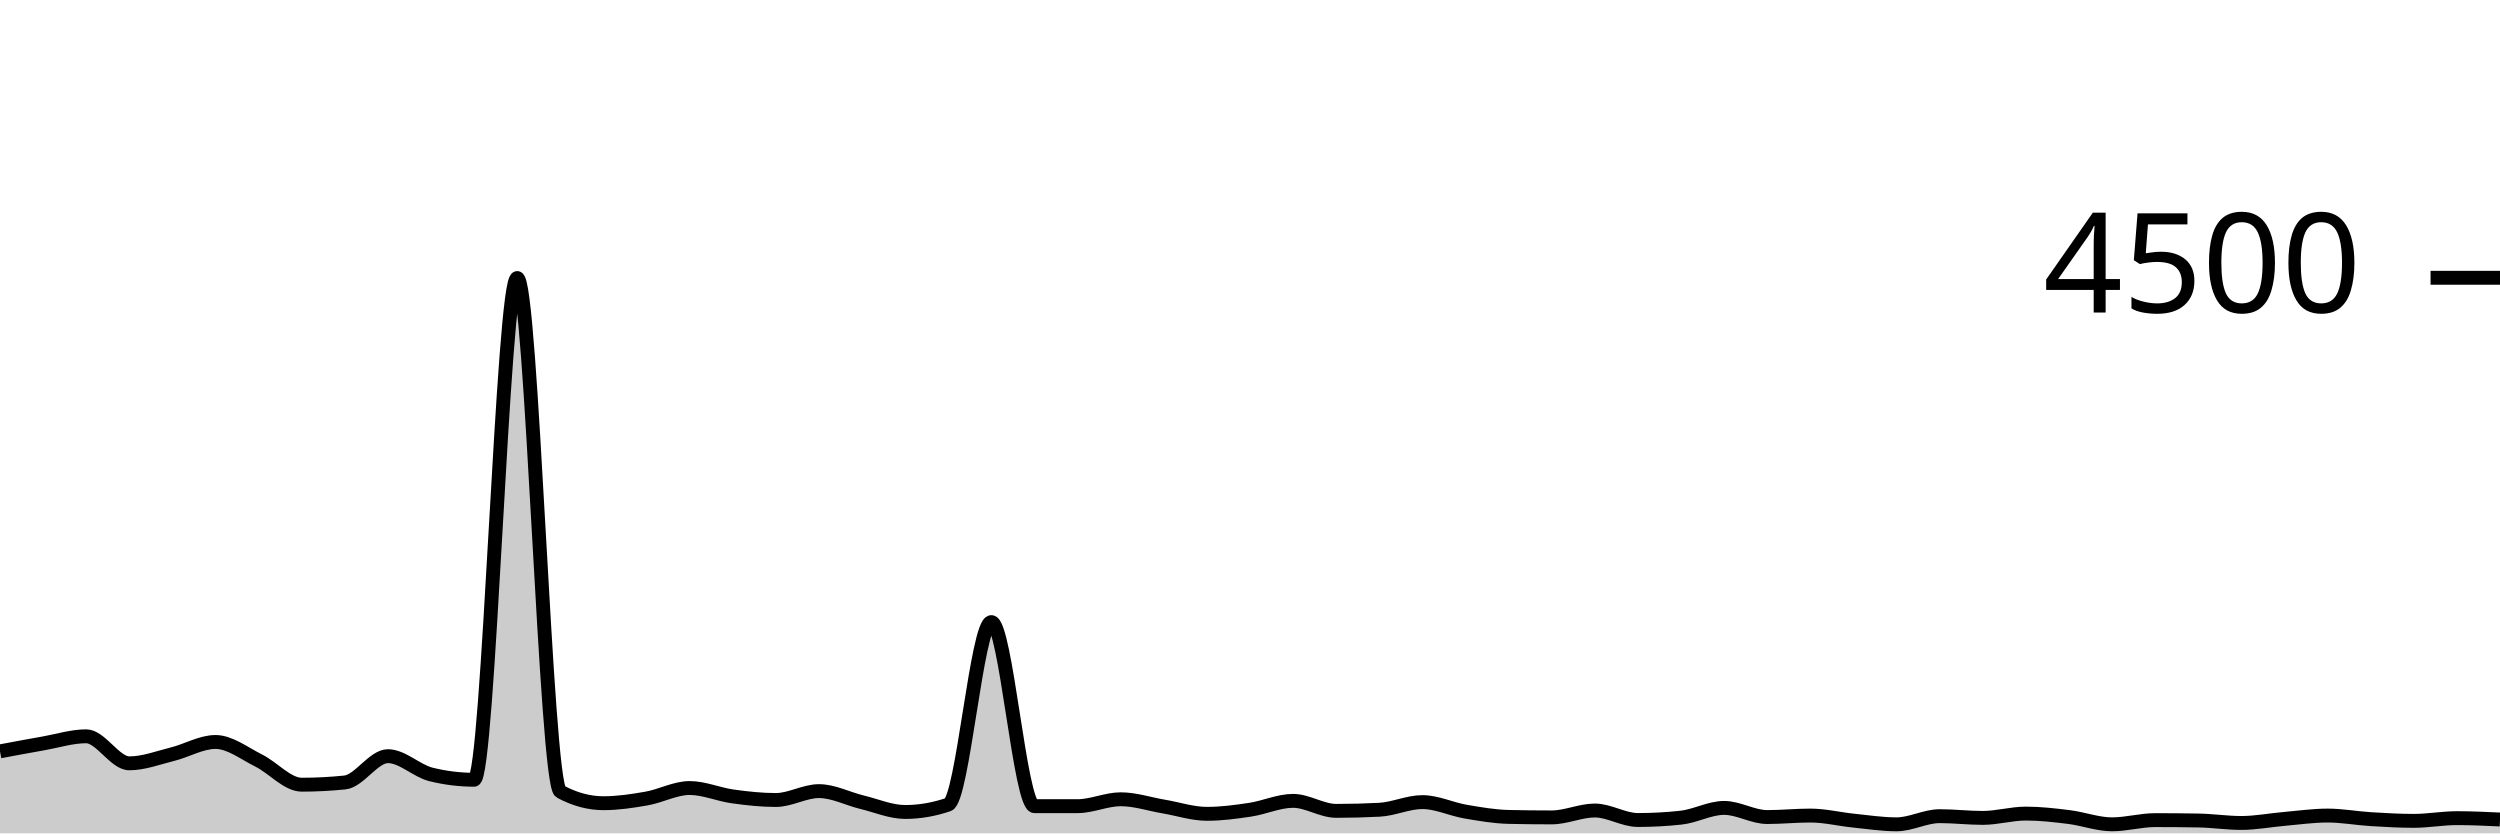
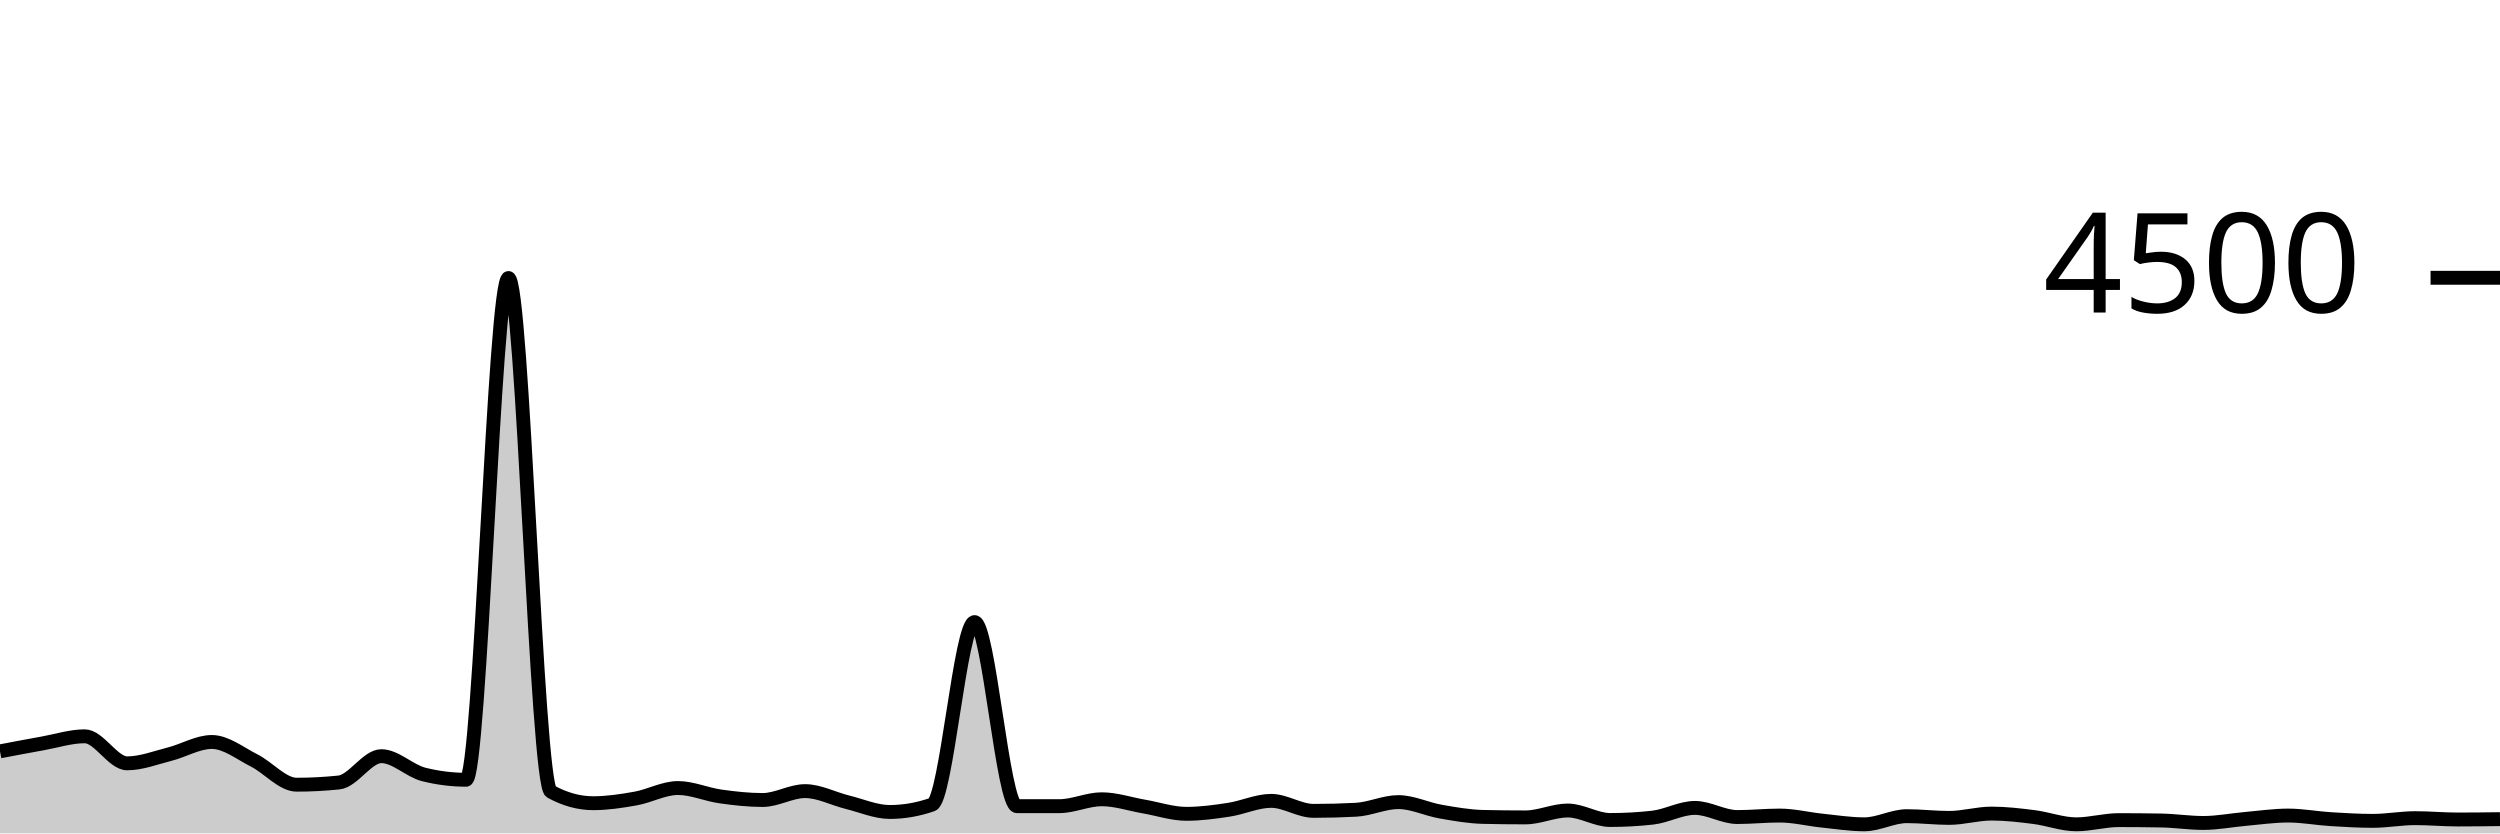
<svg xmlns="http://www.w3.org/2000/svg" viewBox="0 0 180 60">
  <g transform="translate(0,20)">
-     <path class="area" fill="rgba(0, 0, 0, 0.2)" d="M0,34.098C1.034,33.904,2.069,33.71,3.103,33.529C4.138,33.348,5.172,33.013,6.207,33.013C7.241,33.013,8.276,34.96,9.31,34.96C10.345,34.96,11.379,34.559,12.414,34.302C13.448,34.046,14.483,33.422,15.517,33.422C16.552,33.422,17.586,34.243,18.621,34.756C19.655,35.268,20.69,36.498,21.724,36.498C22.759,36.498,23.793,36.444,24.828,36.338C25.862,36.231,26.897,34.444,27.931,34.444C28.966,34.444,30,35.505,31.034,35.76C32.069,36.015,33.103,36.142,34.138,36.142C35.172,36.142,36.207,0.018,37.241,0.018C38.276,0.018,39.31,36.439,40.345,36.996C41.379,37.553,42.414,37.831,43.448,37.831C44.483,37.831,45.517,37.676,46.552,37.493C47.586,37.311,48.621,36.738,49.655,36.738C50.69,36.738,51.724,37.199,52.759,37.342C53.793,37.486,54.828,37.6,55.862,37.6C56.897,37.6,57.931,36.96,58.966,36.96C60,36.96,61.034,37.51,62.069,37.76C63.103,38.01,64.138,38.462,65.172,38.462C66.207,38.462,67.241,38.284,68.276,37.929C69.31,37.573,70.345,24.791,71.379,24.791C72.414,24.791,73.448,38.044,74.483,38.044C75.517,38.044,76.552,38.044,77.586,38.044C78.621,38.044,79.655,37.547,80.69,37.547C81.724,37.547,82.759,37.896,83.793,38.071C84.828,38.246,85.862,38.596,86.897,38.596C87.931,38.596,88.966,38.458,90,38.302C91.034,38.147,92.069,37.662,93.103,37.662C94.138,37.662,95.172,38.382,96.207,38.382C97.241,38.382,98.276,38.356,99.31,38.302C100.345,38.249,101.379,37.751,102.414,37.751C103.448,37.751,104.483,38.258,105.517,38.436C106.552,38.613,107.586,38.794,108.621,38.818C109.655,38.841,110.69,38.853,111.724,38.853C112.759,38.853,113.793,38.356,114.828,38.356C115.862,38.356,116.897,39.04,117.931,39.04C118.966,39.04,120,38.984,121.034,38.871C122.069,38.759,123.103,38.169,124.138,38.169C125.172,38.169,126.207,38.827,127.241,38.827C128.276,38.827,129.31,38.72,130.345,38.72C131.379,38.72,132.414,38.979,133.448,39.084C134.483,39.19,135.517,39.351,136.552,39.351C137.586,39.351,138.621,38.764,139.655,38.764C140.69,38.764,141.724,38.889,142.759,38.889C143.793,38.889,144.828,38.578,145.862,38.578C146.897,38.578,147.931,38.698,148.966,38.827C150,38.956,151.034,39.351,152.069,39.351C153.103,39.351,154.138,39.049,155.172,39.049C156.207,39.049,157.241,39.058,158.276,39.076C159.31,39.093,160.345,39.253,161.379,39.253C162.414,39.253,163.448,39.049,164.483,38.96C165.517,38.871,166.552,38.72,167.586,38.72C168.621,38.72,169.655,38.914,170.69,38.978C171.724,39.041,172.759,39.102,173.793,39.102C174.828,39.102,175.862,38.907,176.897,38.907C177.931,38.907,178.966,38.956,180,39.004L180,40C178.966,40,177.931,40,176.897,40C175.862,40,174.828,40,173.793,40C172.759,40,171.724,40,170.69,40C169.655,40,168.621,40,167.586,40C166.552,40,165.517,40,164.483,40C163.448,40,162.414,40,161.379,40C160.345,40,159.31,40,158.276,40C157.241,40,156.207,40,155.172,40C154.138,40,153.103,40,152.069,40C151.034,40,150,40,148.966,40C147.931,40,146.897,40,145.862,40C144.828,40,143.793,40,142.759,40C141.724,40,140.69,40,139.655,40C138.621,40,137.586,40,136.552,40C135.517,40,134.483,40,133.448,40C132.414,40,131.379,40,130.345,40C129.31,40,128.276,40,127.241,40C126.207,40,125.172,40,124.138,40C123.103,40,122.069,40,121.034,40C120,40,118.966,40,117.931,40C116.897,40,115.862,40,114.828,40C113.793,40,112.759,40,111.724,40C110.69,40,109.655,40,108.621,40C107.586,40,106.552,40,105.517,40C104.483,40,103.448,40,102.414,40C101.379,40,100.345,40,99.31,40C98.276,40,97.241,40,96.207,40C95.172,40,94.138,40,93.103,40C92.069,40,91.034,40,90,40C88.966,40,87.931,40,86.897,40C85.862,40,84.828,40,83.793,40C82.759,40,81.724,40,80.69,40C79.655,40,78.621,40,77.586,40C76.552,40,75.517,40,74.483,40C73.448,40,72.414,40,71.379,40C70.345,40,69.31,40,68.276,40C67.241,40,66.207,40,65.172,40C64.138,40,63.103,40,62.069,40C61.034,40,60,40,58.966,40C57.931,40,56.897,40,55.862,40C54.828,40,53.793,40,52.759,40C51.724,40,50.69,40,49.655,40C48.621,40,47.586,40,46.552,40C45.517,40,44.483,40,43.448,40C42.414,40,41.379,40,40.345,40C39.31,40,38.276,40,37.241,40C36.207,40,35.172,40,34.138,40C33.103,40,32.069,40,31.034,40C30,40,28.966,40,27.931,40C26.897,40,25.862,40,24.828,40C23.793,40,22.759,40,21.724,40C20.69,40,19.655,40,18.621,40C17.586,40,16.552,40,15.517,40C14.483,40,13.448,40,12.414,40C11.379,40,10.345,40,9.31,40C8.276,40,7.241,40,6.207,40C5.172,40,4.138,40,3.103,40C2.069,40,1.034,40,0,40Z" />
-     <path class="line" stroke="black" fill="none" d="M0,34.098C1.034,33.904,2.069,33.71,3.103,33.529C4.138,33.348,5.172,33.013,6.207,33.013C7.241,33.013,8.276,34.96,9.31,34.96C10.345,34.96,11.379,34.559,12.414,34.302C13.448,34.046,14.483,33.422,15.517,33.422C16.552,33.422,17.586,34.243,18.621,34.756C19.655,35.268,20.69,36.498,21.724,36.498C22.759,36.498,23.793,36.444,24.828,36.338C25.862,36.231,26.897,34.444,27.931,34.444C28.966,34.444,30,35.505,31.034,35.76C32.069,36.015,33.103,36.142,34.138,36.142C35.172,36.142,36.207,0.018,37.241,0.018C38.276,0.018,39.31,36.439,40.345,36.996C41.379,37.553,42.414,37.831,43.448,37.831C44.483,37.831,45.517,37.676,46.552,37.493C47.586,37.311,48.621,36.738,49.655,36.738C50.69,36.738,51.724,37.199,52.759,37.342C53.793,37.486,54.828,37.6,55.862,37.6C56.897,37.6,57.931,36.96,58.966,36.96C60,36.96,61.034,37.51,62.069,37.76C63.103,38.01,64.138,38.462,65.172,38.462C66.207,38.462,67.241,38.284,68.276,37.929C69.31,37.573,70.345,24.791,71.379,24.791C72.414,24.791,73.448,38.044,74.483,38.044C75.517,38.044,76.552,38.044,77.586,38.044C78.621,38.044,79.655,37.547,80.69,37.547C81.724,37.547,82.759,37.896,83.793,38.071C84.828,38.246,85.862,38.596,86.897,38.596C87.931,38.596,88.966,38.458,90,38.302C91.034,38.147,92.069,37.662,93.103,37.662C94.138,37.662,95.172,38.382,96.207,38.382C97.241,38.382,98.276,38.356,99.31,38.302C100.345,38.249,101.379,37.751,102.414,37.751C103.448,37.751,104.483,38.258,105.517,38.436C106.552,38.613,107.586,38.794,108.621,38.818C109.655,38.841,110.69,38.853,111.724,38.853C112.759,38.853,113.793,38.356,114.828,38.356C115.862,38.356,116.897,39.04,117.931,39.04C118.966,39.04,120,38.984,121.034,38.871C122.069,38.759,123.103,38.169,124.138,38.169C125.172,38.169,126.207,38.827,127.241,38.827C128.276,38.827,129.31,38.72,130.345,38.72C131.379,38.72,132.414,38.979,133.448,39.084C134.483,39.19,135.517,39.351,136.552,39.351C137.586,39.351,138.621,38.764,139.655,38.764C140.69,38.764,141.724,38.889,142.759,38.889C143.793,38.889,144.828,38.578,145.862,38.578C146.897,38.578,147.931,38.698,148.966,38.827C150,38.956,151.034,39.351,152.069,39.351C153.103,39.351,154.138,39.049,155.172,39.049C156.207,39.049,157.241,39.058,158.276,39.076C159.31,39.093,160.345,39.253,161.379,39.253C162.414,39.253,163.448,39.049,164.483,38.96C165.517,38.871,166.552,38.72,167.586,38.72C168.621,38.72,169.655,38.914,170.69,38.978C171.724,39.041,172.759,39.102,173.793,39.102C174.828,39.102,175.862,38.907,176.897,38.907C177.931,38.907,178.966,38.956,180,39.004" />
+     <path class="area" fill="rgba(0, 0, 0, 0.2)" d="M0,34.098C1.017,33.904,2.034,33.71,3.051,33.529C4.068,33.348,5.085,33.013,6.102,33.013C7.119,33.013,8.136,34.96,9.153,34.96C10.169,34.96,11.186,34.559,12.203,34.302C13.22,34.046,14.237,33.422,15.254,33.422C16.271,33.422,17.288,34.243,18.305,34.756C19.322,35.268,20.339,36.498,21.356,36.498C22.373,36.498,23.39,36.444,24.407,36.338C25.424,36.231,26.441,34.444,27.458,34.444C28.475,34.444,29.492,35.505,30.508,35.76C31.525,36.015,32.542,36.142,33.559,36.142C34.576,36.142,35.593,0.018,36.61,0.018C37.627,0.018,38.644,36.439,39.661,36.996C40.678,37.553,41.695,37.831,42.712,37.831C43.729,37.831,44.746,37.676,45.763,37.493C46.78,37.311,47.797,36.738,48.814,36.738C49.831,36.738,50.847,37.199,51.864,37.342C52.881,37.486,53.898,37.6,54.915,37.6C55.932,37.6,56.949,36.96,57.966,36.96C58.983,36.96,60,37.51,61.017,37.76C62.034,38.01,63.051,38.462,64.068,38.462C65.085,38.462,66.102,38.284,67.119,37.929C68.136,37.573,69.153,24.791,70.169,24.791C71.186,24.791,72.203,38.044,73.22,38.044C74.237,38.044,75.254,38.044,76.271,38.044C77.288,38.044,78.305,37.547,79.322,37.547C80.339,37.547,81.356,37.896,82.373,38.071C83.39,38.246,84.407,38.596,85.424,38.596C86.441,38.596,87.458,38.458,88.475,38.302C89.492,38.147,90.508,37.662,91.525,37.662C92.542,37.662,93.559,38.382,94.576,38.382C95.593,38.382,96.61,38.356,97.627,38.302C98.644,38.249,99.661,37.751,100.678,37.751C101.695,37.751,102.712,38.258,103.729,38.436C104.746,38.613,105.763,38.794,106.78,38.818C107.797,38.841,108.814,38.853,109.831,38.853C110.847,38.853,111.864,38.356,112.881,38.356C113.898,38.356,114.915,39.04,115.932,39.04C116.949,39.04,117.966,38.984,118.983,38.871C120,38.759,121.017,38.169,122.034,38.169C123.051,38.169,124.068,38.827,125.085,38.827C126.102,38.827,127.119,38.72,128.136,38.72C129.153,38.72,130.169,38.979,131.186,39.084C132.203,39.19,133.22,39.351,134.237,39.351C135.254,39.351,136.271,38.764,137.288,38.764C138.305,38.764,139.322,38.889,140.339,38.889C141.356,38.889,142.373,38.578,143.39,38.578C144.407,38.578,145.424,38.698,146.441,38.827C147.458,38.956,148.475,39.351,149.492,39.351C150.508,39.351,151.525,39.049,152.542,39.049C153.559,39.049,154.576,39.058,155.593,39.076C156.61,39.093,157.627,39.253,158.644,39.253C159.661,39.253,160.678,39.049,161.695,38.96C162.712,38.871,163.729,38.72,164.746,38.72C165.763,38.72,166.78,38.914,167.797,38.978C168.814,39.041,169.831,39.102,170.847,39.102C171.864,39.102,172.881,38.907,173.898,38.907C174.915,38.907,175.932,39.004,176.949,39.004C177.966,39.004,178.983,38.991,180,38.978L180,40C178.983,40,177.966,40,176.949,40C175.932,40,174.915,40,173.898,40C172.881,40,171.864,40,170.847,40C169.831,40,168.814,40,167.797,40C166.78,40,165.763,40,164.746,40C163.729,40,162.712,40,161.695,40C160.678,40,159.661,40,158.644,40C157.627,40,156.61,40,155.593,40C154.576,40,153.559,40,152.542,40C151.525,40,150.508,40,149.492,40C148.475,40,147.458,40,146.441,40C145.424,40,144.407,40,143.39,40C142.373,40,141.356,40,140.339,40C139.322,40,138.305,40,137.288,40C136.271,40,135.254,40,134.237,40C133.22,40,132.203,40,131.186,40C130.169,40,129.153,40,128.136,40C127.119,40,126.102,40,125.085,40C124.068,40,123.051,40,122.034,40C121.017,40,120,40,118.983,40C117.966,40,116.949,40,115.932,40C114.915,40,113.898,40,112.881,40C111.864,40,110.847,40,109.831,40C108.814,40,107.797,40,106.78,40C105.763,40,104.746,40,103.729,40C102.712,40,101.695,40,100.678,40C99.661,40,98.644,40,97.627,40C96.61,40,95.593,40,94.576,40C93.559,40,92.542,40,91.525,40C90.508,40,89.492,40,88.475,40C87.458,40,86.441,40,85.424,40C84.407,40,83.39,40,82.373,40C81.356,40,80.339,40,79.322,40C78.305,40,77.288,40,76.271,40C75.254,40,74.237,40,73.22,40C72.203,40,71.186,40,70.169,40C69.153,40,68.136,40,67.119,40C66.102,40,65.085,40,64.068,40C63.051,40,62.034,40,61.017,40C60,40,58.983,40,57.966,40C56.949,40,55.932,40,54.915,40C53.898,40,52.881,40,51.864,40C50.847,40,49.831,40,48.814,40C47.797,40,46.78,40,45.763,40C44.746,40,43.729,40,42.712,40C41.695,40,40.678,40,39.661,40C38.644,40,37.627,40,36.61,40C35.593,40,34.576,40,33.559,40C32.542,40,31.525,40,30.508,40C29.492,40,28.475,40,27.458,40C26.441,40,25.424,40,24.407,40C23.39,40,22.373,40,21.356,40C20.339,40,19.322,40,18.305,40C17.288,40,16.271,40,15.254,40C14.237,40,13.22,40,12.203,40C11.186,40,10.169,40,9.153,40C8.136,40,7.119,40,6.102,40C5.085,40,4.068,40,3.051,40C2.034,40,1.017,40,0,40Z" />
+     <path class="line" stroke="black" fill="none" d="M0,34.098C1.017,33.904,2.034,33.71,3.051,33.529C4.068,33.348,5.085,33.013,6.102,33.013C7.119,33.013,8.136,34.96,9.153,34.96C10.169,34.96,11.186,34.559,12.203,34.302C13.22,34.046,14.237,33.422,15.254,33.422C16.271,33.422,17.288,34.243,18.305,34.756C19.322,35.268,20.339,36.498,21.356,36.498C22.373,36.498,23.39,36.444,24.407,36.338C25.424,36.231,26.441,34.444,27.458,34.444C28.475,34.444,29.492,35.505,30.508,35.76C31.525,36.015,32.542,36.142,33.559,36.142C34.576,36.142,35.593,0.018,36.61,0.018C37.627,0.018,38.644,36.439,39.661,36.996C40.678,37.553,41.695,37.831,42.712,37.831C43.729,37.831,44.746,37.676,45.763,37.493C46.78,37.311,47.797,36.738,48.814,36.738C49.831,36.738,50.847,37.199,51.864,37.342C52.881,37.486,53.898,37.6,54.915,37.6C55.932,37.6,56.949,36.96,57.966,36.96C58.983,36.96,60,37.51,61.017,37.76C62.034,38.01,63.051,38.462,64.068,38.462C65.085,38.462,66.102,38.284,67.119,37.929C68.136,37.573,69.153,24.791,70.169,24.791C71.186,24.791,72.203,38.044,73.22,38.044C74.237,38.044,75.254,38.044,76.271,38.044C77.288,38.044,78.305,37.547,79.322,37.547C80.339,37.547,81.356,37.896,82.373,38.071C83.39,38.246,84.407,38.596,85.424,38.596C86.441,38.596,87.458,38.458,88.475,38.302C89.492,38.147,90.508,37.662,91.525,37.662C92.542,37.662,93.559,38.382,94.576,38.382C95.593,38.382,96.61,38.356,97.627,38.302C98.644,38.249,99.661,37.751,100.678,37.751C101.695,37.751,102.712,38.258,103.729,38.436C104.746,38.613,105.763,38.794,106.78,38.818C107.797,38.841,108.814,38.853,109.831,38.853C110.847,38.853,111.864,38.356,112.881,38.356C113.898,38.356,114.915,39.04,115.932,39.04C116.949,39.04,117.966,38.984,118.983,38.871C120,38.759,121.017,38.169,122.034,38.169C123.051,38.169,124.068,38.827,125.085,38.827C126.102,38.827,127.119,38.72,128.136,38.72C129.153,38.72,130.169,38.979,131.186,39.084C132.203,39.19,133.22,39.351,134.237,39.351C135.254,39.351,136.271,38.764,137.288,38.764C138.305,38.764,139.322,38.889,140.339,38.889C141.356,38.889,142.373,38.578,143.39,38.578C144.407,38.578,145.424,38.698,146.441,38.827C147.458,38.956,148.475,39.351,149.492,39.351C150.508,39.351,151.525,39.049,152.542,39.049C153.559,39.049,154.576,39.058,155.593,39.076C156.61,39.093,157.627,39.253,158.644,39.253C159.661,39.253,160.678,39.049,161.695,38.96C162.712,38.871,163.729,38.72,164.746,38.72C165.763,38.72,166.78,38.914,167.797,38.978C168.814,39.041,169.831,39.102,170.847,39.102C171.864,39.102,172.881,38.907,173.898,38.907C174.915,38.907,175.932,39.004,176.949,39.004C177.966,39.004,178.983,38.991,180,38.978" />
    <path class="axis-ceiling" stroke-width="1" stroke="black" fill="none" d="M175,0L180,0" />
    <text class="axis-ceiling-label" font-family="sans-serif" text-anchor="end" font-size="10px" x="170" y="2.5">4500</text>
  </g>
</svg>
